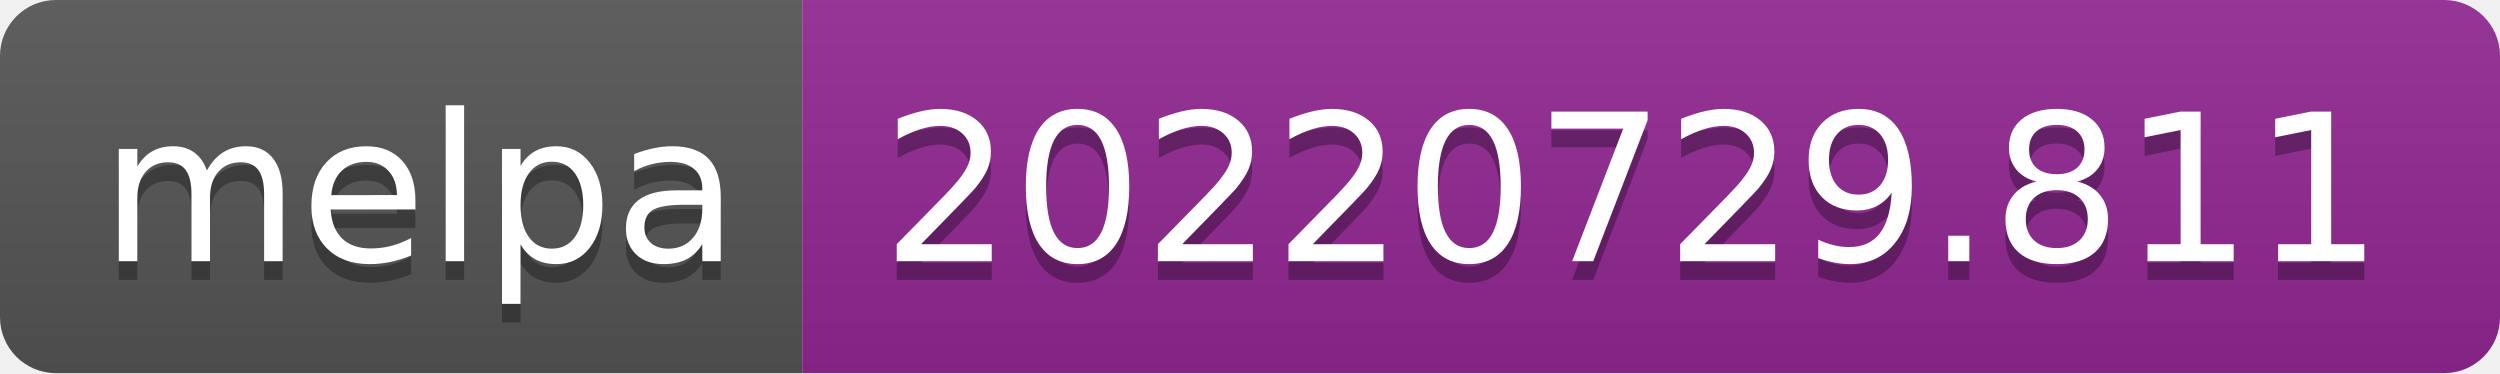
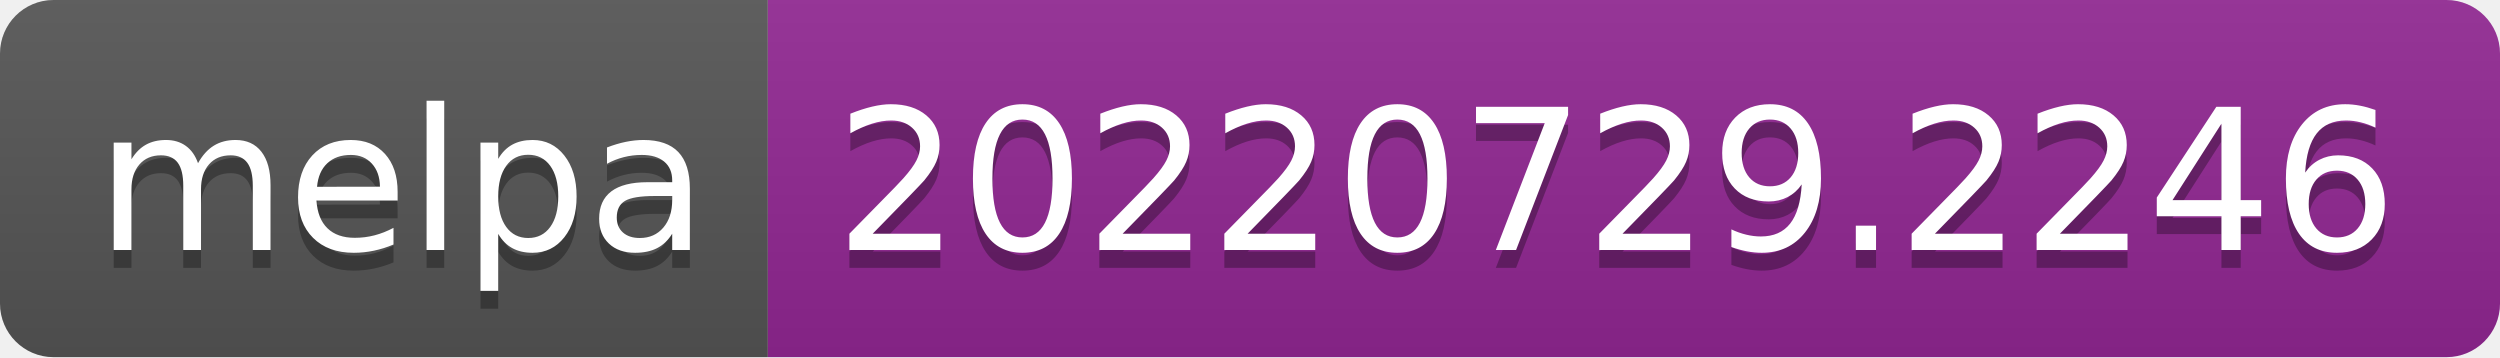
- <svg xmlns="http://www.w3.org/2000/svg" width="134" height="20" role="img" aria-label="melpa: 20220729.811">
+ <svg xmlns="http://www.w3.org/2000/svg" width="140" height="20" role="img" aria-label="melpa: 20220729.2246">
  <linearGradient id="s" x2="0" y2="100%">
    <stop offset="0" stop-color="#bbb" stop-opacity=".1" />
    <stop offset="1" stop-opacity=".1" />
  </linearGradient>
  <clipPath id="r">
-     <rect width="134" height="20" rx="3" fill="#fff" />
+     <rect width="140" height="20" rx="3" fill="#fff" />
  </clipPath>
  <g clip-path="url(#r)">
    <rect width="43" height="20" fill="#555" />
-     <rect x="43" width="91" height="20" fill="#922793" />
-     <rect width="134" height="20" fill="url(#s)" />
+     <rect x="43" width="97" height="20" fill="#922793" />
+     <rect width="140" height="20" fill="url(#s)" />
  </g>
  <g fill="#fff" text-anchor="middle" font-family="Verdana,Geneva,DejaVu Sans,sans-serif" text-rendering="geometricPrecision" font-size="110">
    <text aria-hidden="true" x="225" y="150" fill="#010101" fill-opacity=".3" transform="scale(.1)" textLength="330">melpa</text>
    <text x="225" y="140" transform="scale(.1)" fill="#fff" textLength="330">melpa</text>
-     <text aria-hidden="true" x="875" y="150" fill="#010101" fill-opacity=".3" transform="scale(.1)" textLength="810">20220729.811</text>
-     <text x="875" y="140" transform="scale(.1)" fill="#fff" textLength="810">20220729.811</text>
+     <text aria-hidden="true" x="905" y="150" fill="#010101" fill-opacity=".3" transform="scale(.1)" textLength="870">20220729.2246</text>
+     <text x="905" y="140" transform="scale(.1)" fill="#fff" textLength="870">20220729.2246</text>
  </g>
</svg>
